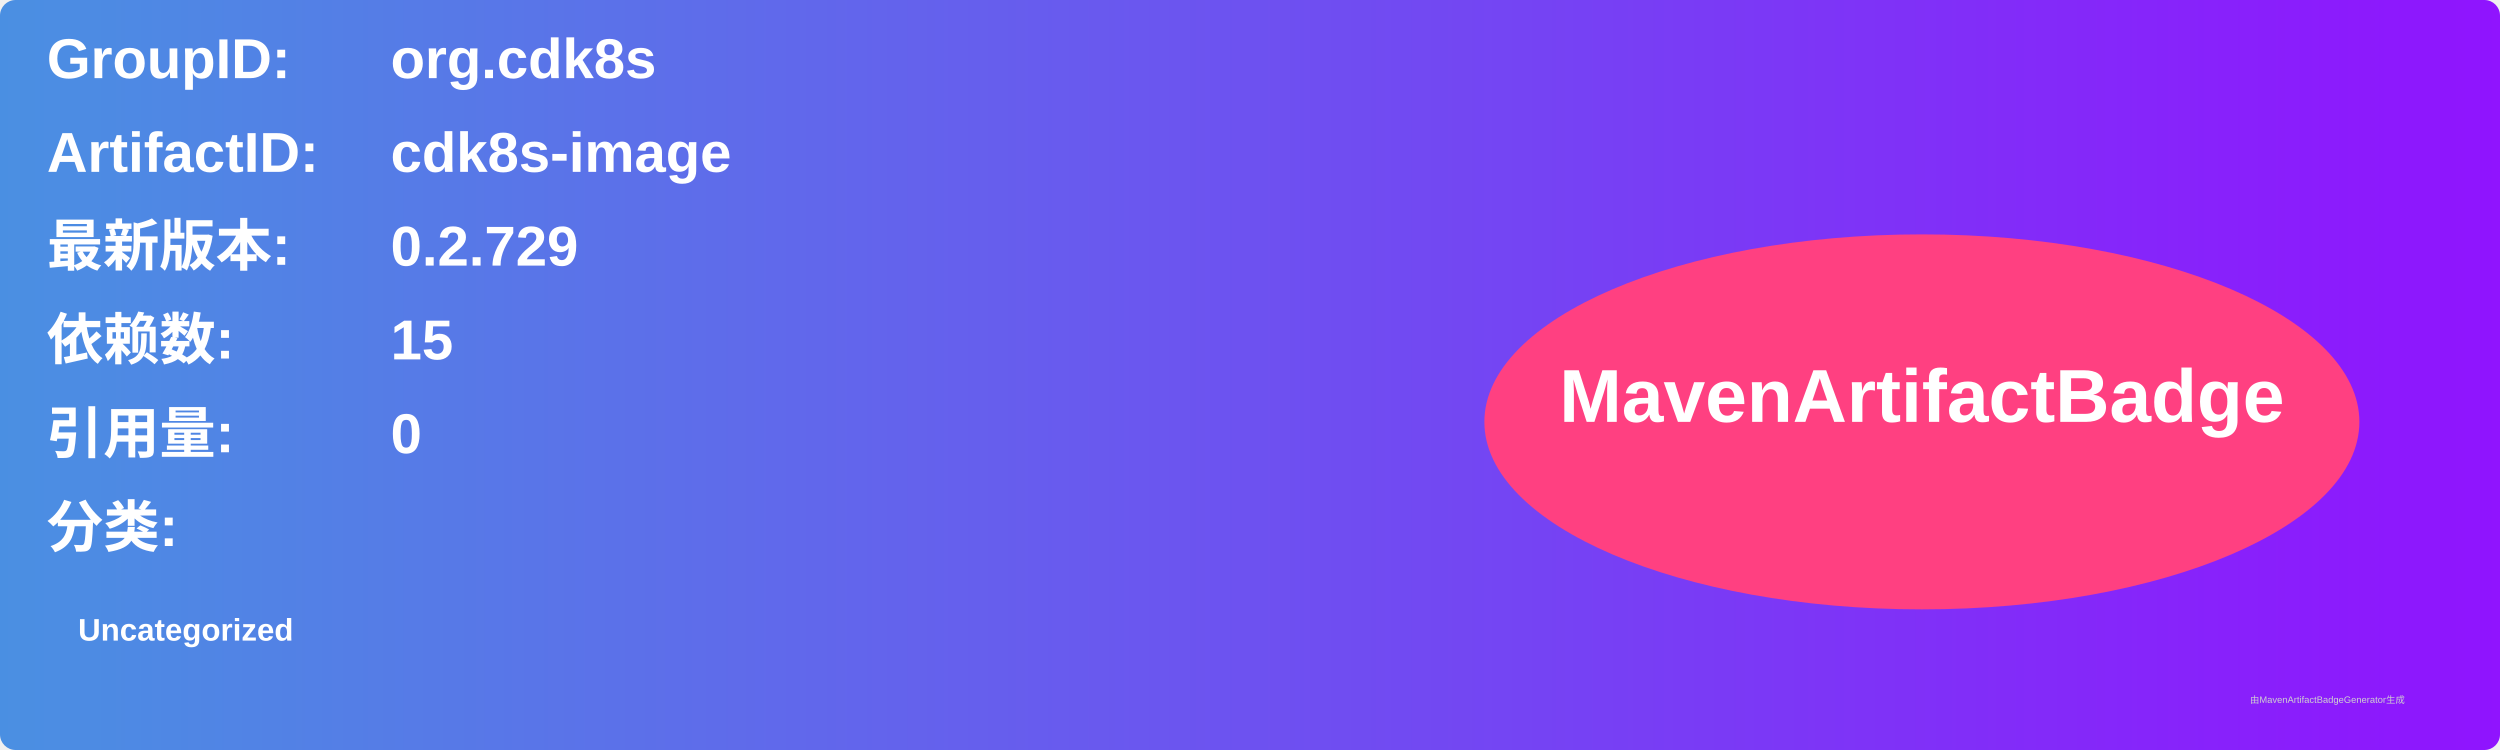
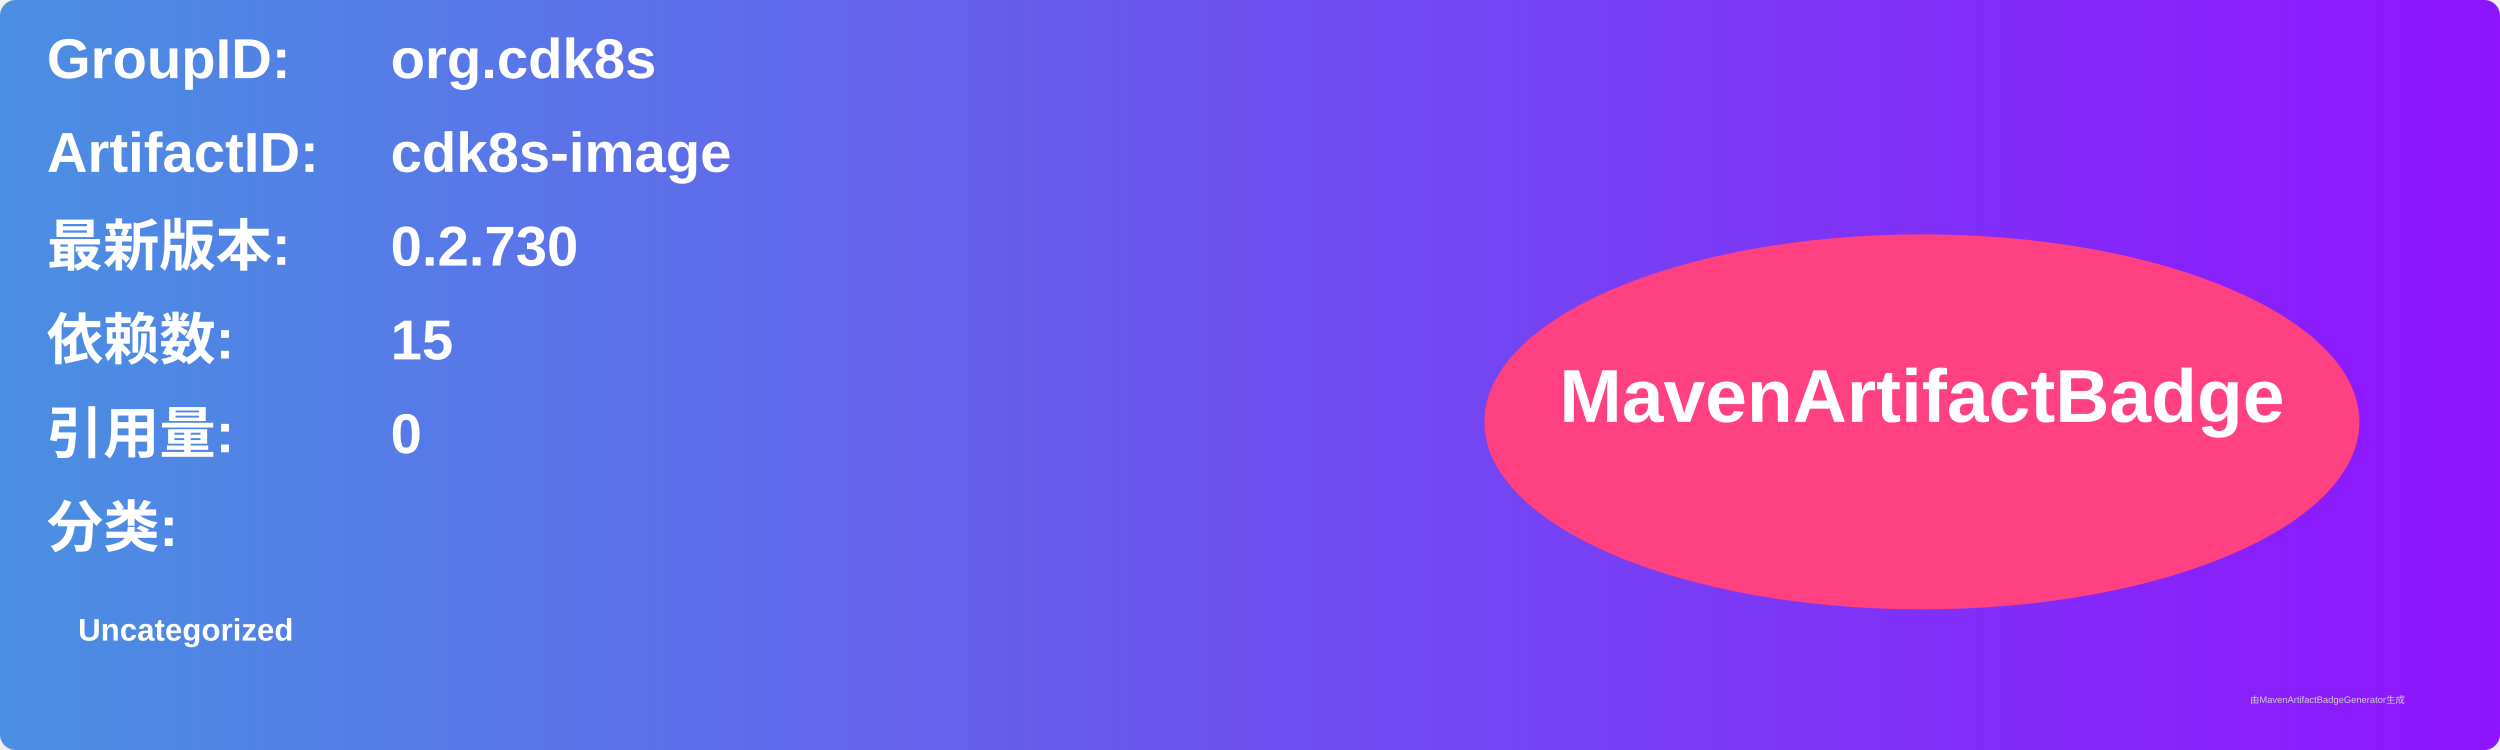
<svg xmlns="http://www.w3.org/2000/svg" width="800" height="240" viewBox="0 0 800 240">
  <linearGradient id="grad" x1="0%" y1="0%" x2="100%" y2="0%">
    <stop offset="0%" stop-color="#4a90e2" />
    <stop offset="100%" stop-color="#9013fe" />
  </linearGradient>
  <rect width="100%" height="100%" rx="5" ry="5" fill="url(#grad)" />
  <g transform="translate(15, 15)">
    <text x="0" y="10" font-family="Arial" font-size="18" fill="white" font-weight="bold" width="260">GroupID:</text>
    <text x="110" y="10" font-family="Arial" font-size="18" fill="white" font-weight="bold" width="460">org.cdk8s</text>
    <text x="0" y="40" font-family="Arial" font-size="18" fill="white" font-weight="bold" width="260">ArtifactID:</text>
    <text x="110" y="40" font-family="Arial" font-size="18" fill="white" font-weight="bold" width="460">cdk8s-image</text>
    <text x="0" y="70" font-family="Arial" font-size="18" fill="white" font-weight="bold">最新版本:</text>
    <text x="110" y="70" font-family="Arial" font-size="18" fill="white" font-weight="bold">
-       <tspan font-weight="bold">0.2.729</tspan>
+       <tspan font-weight="bold">0.2.730</tspan>
    </text>
    <text x="0" y="100" font-family="Arial" font-size="18" fill="white" font-weight="bold">依赖数: </text>
    <text x="110" y="100" font-family="Arial" font-size="18" fill="white">
      <tspan font-weight="bold">15</tspan>
    </text>
    <text x="0" y="130" font-family="Arial" font-size="18" fill="white" font-weight="bold">引用量: </text>
    <text x="110" y="130" font-family="Arial" font-size="18" fill="white">
      <tspan font-weight="bold">0</tspan>
    </text>
    <text x="0" y="160" font-family="Arial" font-size="18" fill="white" font-weight="bold">分类:</text>
    <text x="10" y="190" font-family="Arial" font-size="10" fill="white">
      <tspan font-weight="bold">Uncategorized</tspan>
    </text>
    <ellipse cx="600" cy="120" rx="140" ry="60" fill="#ff4081" />
    <text x="600" y="120" text-anchor="middle" font-family="Arial" font-size="24" fill="white" font-weight="bold">MavenArtifactBadge</text>
  </g>
  <text x="720" y="225" font-family="Arial" font-size="3" fill="#d0d0d0">由MavenArtifactBadgeGenerator生成</text>
</svg>
